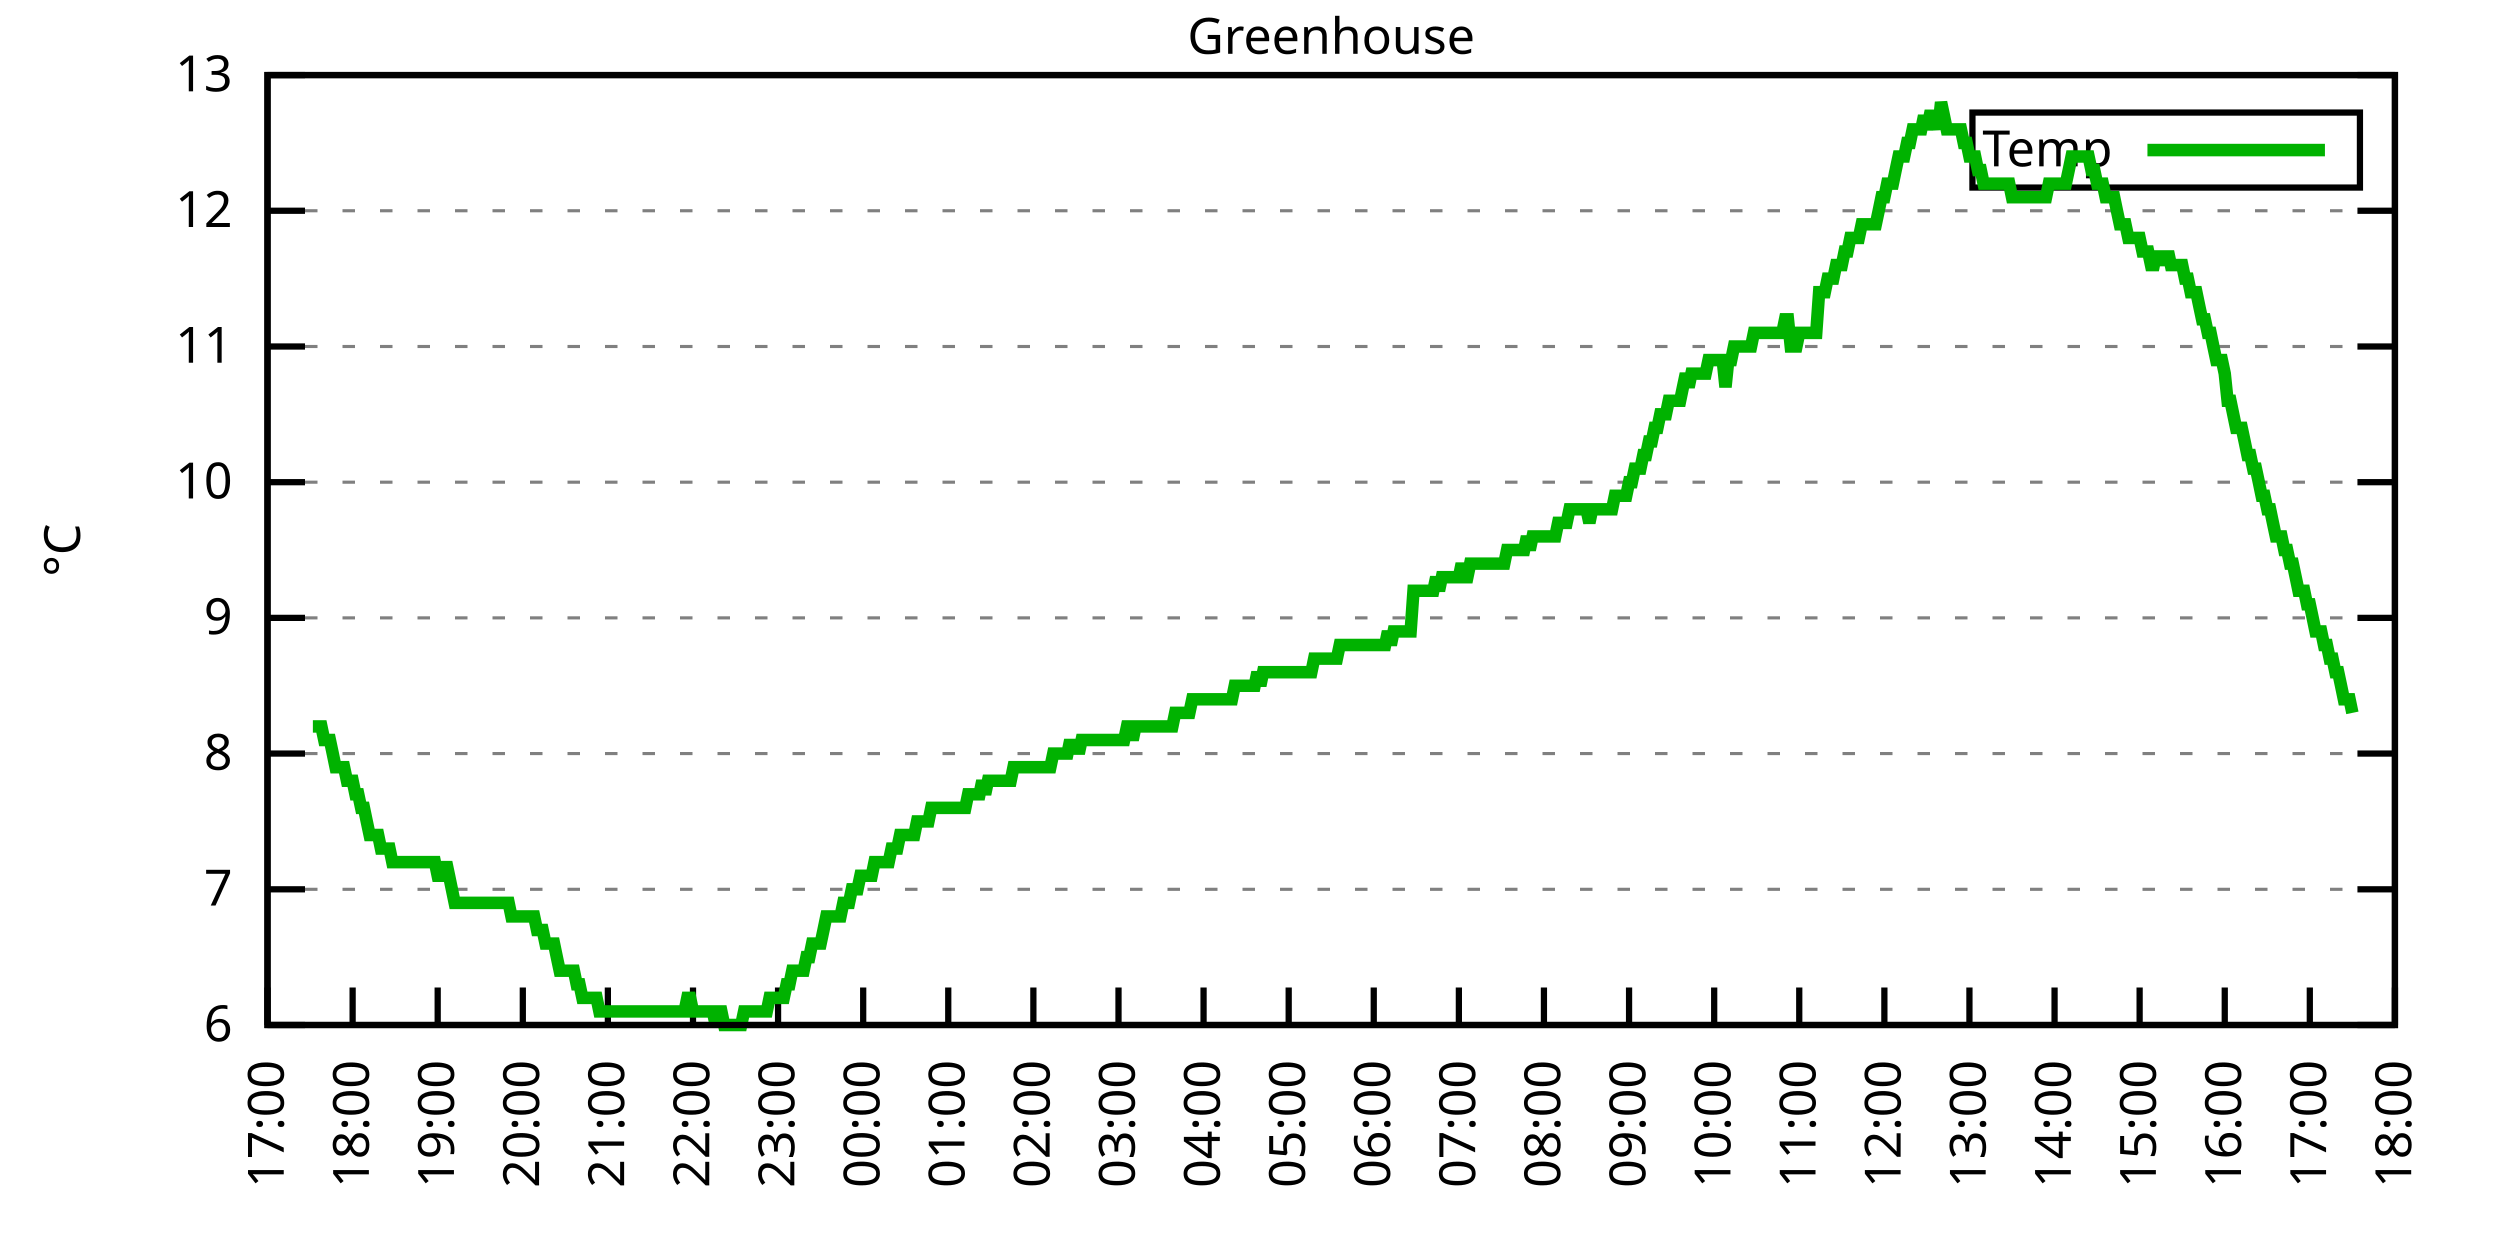
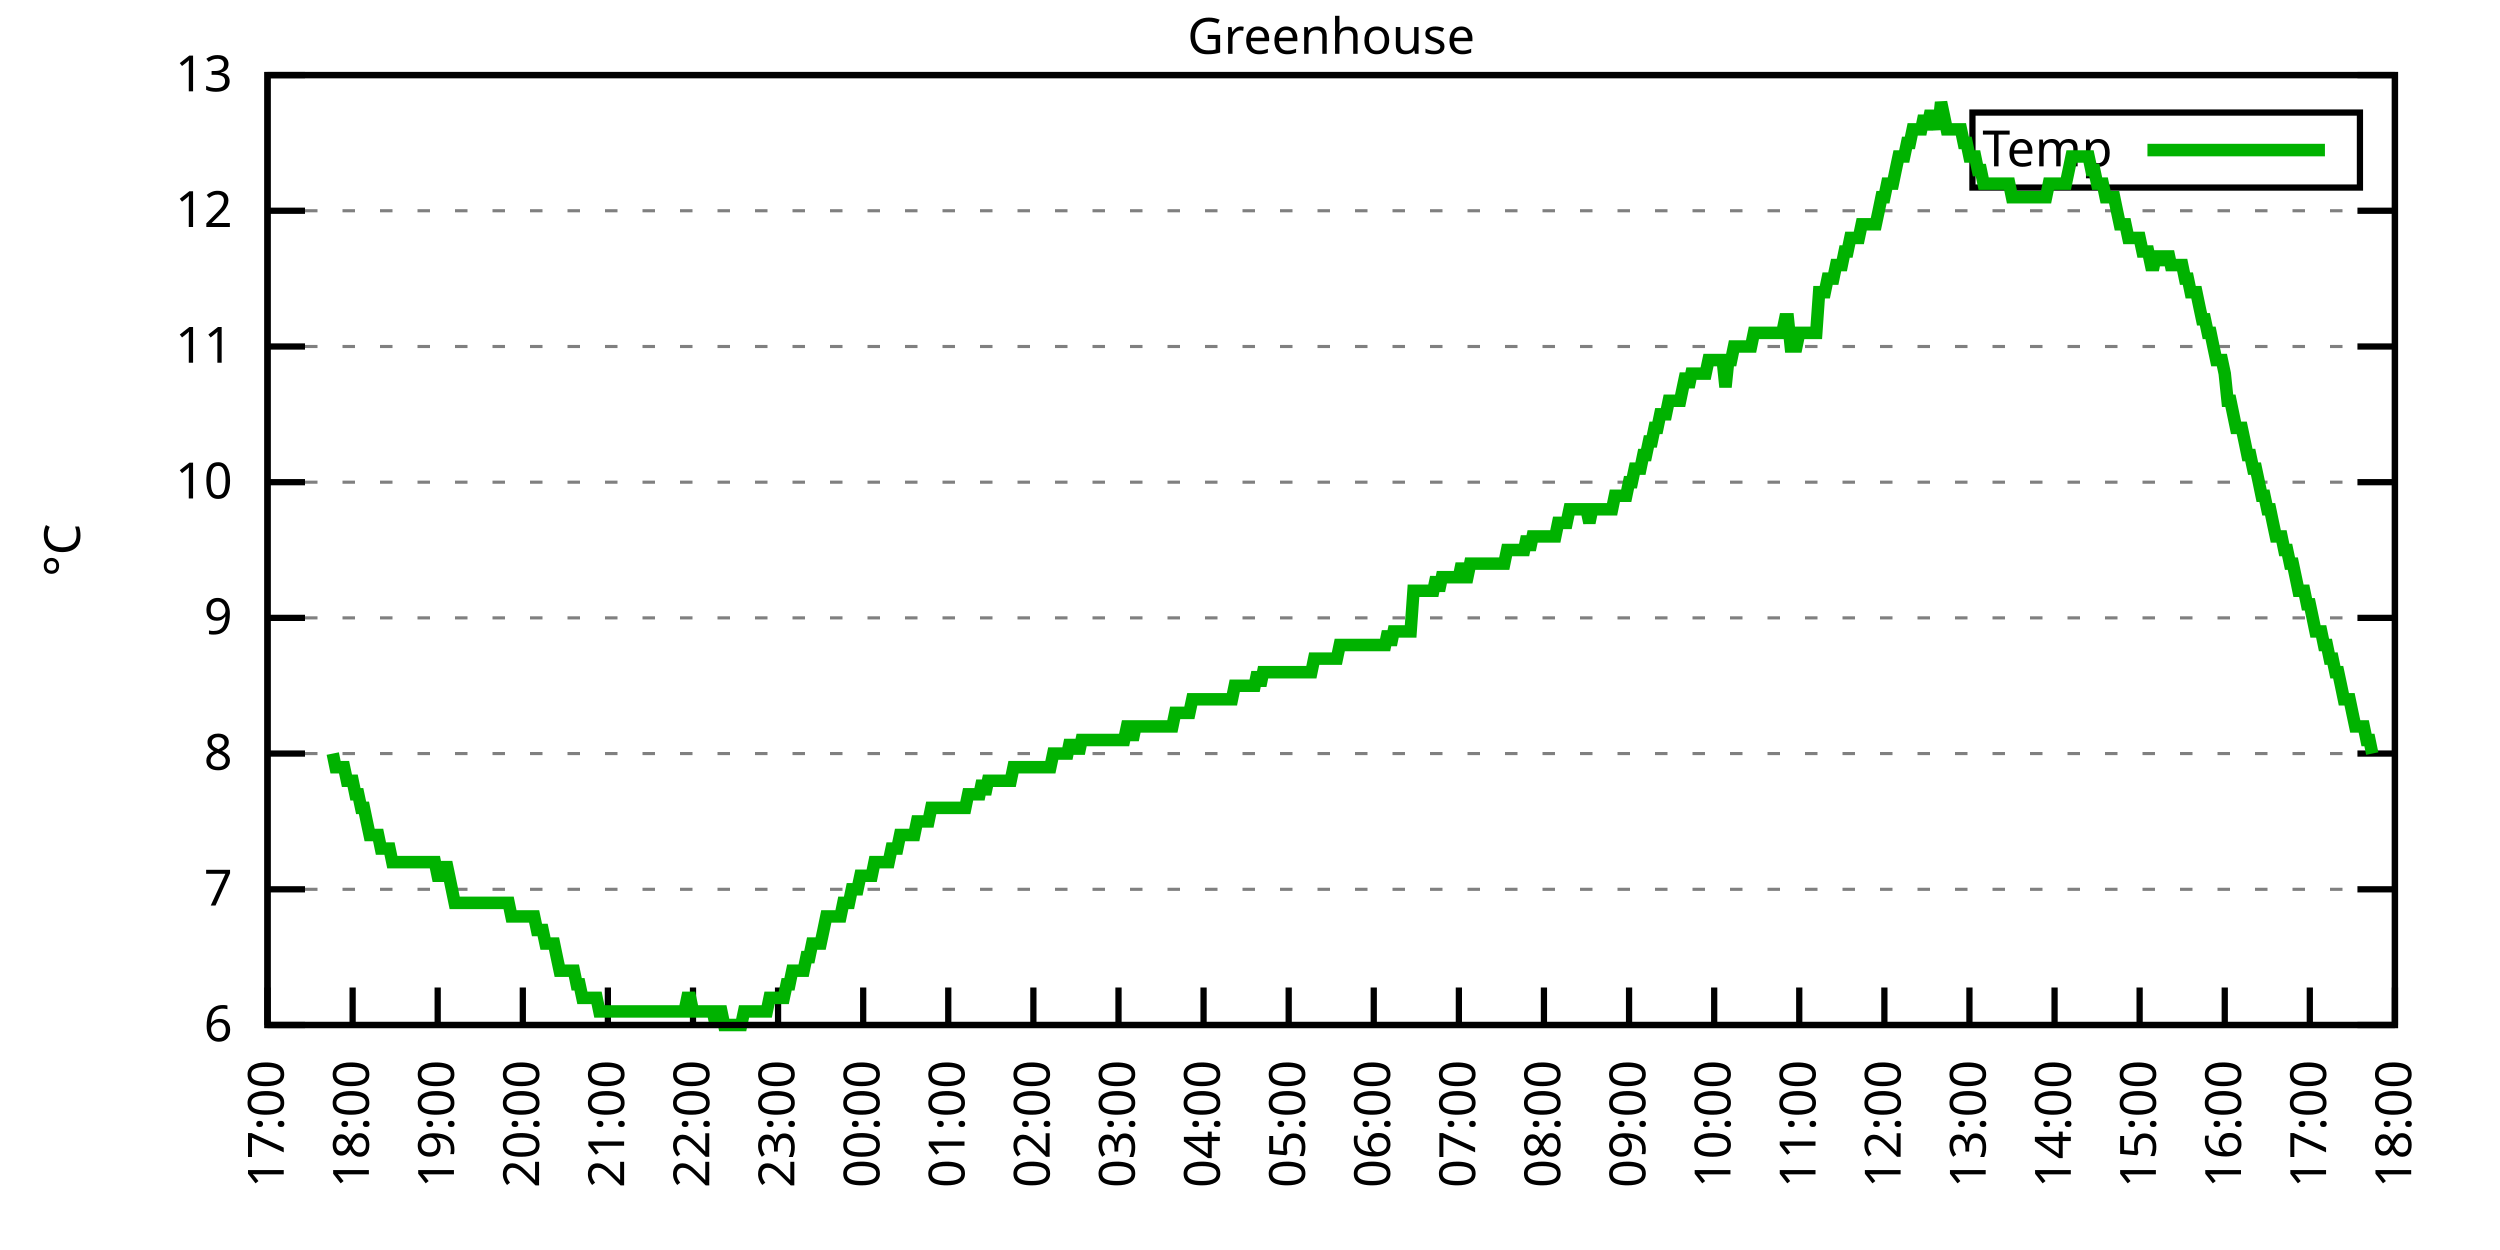
<svg xmlns="http://www.w3.org/2000/svg" xmlns:xlink="http://www.w3.org/1999/xlink" width="400" height="200" viewBox="0 0 400 200">
  <g id="gnuplot_canvas">
    <rect x="0" y="0" width="400" height="200" fill="none" />
    <defs>
      <circle id="gpDot" r="0.5" stroke-width="0.5" stroke="currentColor" />
      <path id="gpPt0" stroke-width="0.333" stroke="currentColor" d="M-1,0 h2 M0,-1 v2" />
      <path id="gpPt1" stroke-width="0.333" stroke="currentColor" d="M-1,-1 L1,1 M1,-1 L-1,1" />
      <path id="gpPt2" stroke-width="0.333" stroke="currentColor" d="M-1,0 L1,0 M0,-1 L0,1 M-1,-1 L1,1 M-1,1 L1,-1" />
      <rect id="gpPt3" stroke-width="0.333" stroke="currentColor" x="-1" y="-1" width="2" height="2" />
      <rect id="gpPt4" stroke-width="0.333" stroke="currentColor" fill="currentColor" x="-1" y="-1" width="2" height="2" />
      <circle id="gpPt5" stroke-width="0.333" stroke="currentColor" cx="0" cy="0" r="1" />
      <use xlink:href="#gpPt5" id="gpPt6" fill="currentColor" stroke="none" />
      <path id="gpPt7" stroke-width="0.333" stroke="currentColor" d="M0,-1.33 L-1.33,0.67 L1.33,0.67 z" />
      <use xlink:href="#gpPt7" id="gpPt8" fill="currentColor" stroke="none" />
      <use xlink:href="#gpPt7" id="gpPt9" stroke="currentColor" transform="rotate(180)" />
      <use xlink:href="#gpPt9" id="gpPt10" fill="currentColor" stroke="none" />
      <use xlink:href="#gpPt3" id="gpPt11" stroke="currentColor" transform="rotate(45)" />
      <use xlink:href="#gpPt11" id="gpPt12" fill="currentColor" stroke="none" />
      <path id="gpPt13" stroke-width="0.333" stroke="currentColor" d="M0,1.330 L1.265,0.411 L0.782,-1.067 L-0.782,-1.076 L-1.265,0.411 z" />
      <use xlink:href="#gpPt13" id="gpPt14" fill="currentColor" stroke="none" />
      <filter id="textbox" filterUnits="objectBoundingBox" x="0" y="0" height="1" width="1">
        <feFlood flood-color="white" flood-opacity="1" result="bgnd" />
        <feComposite in="SourceGraphic" in2="bgnd" operator="atop" />
      </filter>
      <filter id="greybox" filterUnits="objectBoundingBox" x="0" y="0" height="1" width="1">
        <feFlood flood-color="lightgrey" flood-opacity="1" result="grey" />
        <feComposite in="SourceGraphic" in2="grey" operator="atop" />
      </filter>
    </defs>
    <g fill="none" color="white" stroke="currentColor" stroke-width="1.00" stroke-linecap="butt" stroke-linejoin="miter">
</g>
    <g fill="none" color="black" stroke="currentColor" stroke-width="1.00" stroke-linecap="butt" stroke-linejoin="miter">
      <g stroke="none" shape-rendering="crispEdges">
        <polygon fill="rgb(255, 255, 255)" points="42.80,164.00 383.18,164.00 383.18,12.02 42.80,12.02 " />
      </g>
    </g>
    <g fill="none" color="black" stroke="currentColor" stroke-width="1.00" stroke-linecap="butt" stroke-linejoin="miter">
</g>
    <g fill="none" color="black" stroke="black" stroke-width="0.50" stroke-linecap="butt" stroke-linejoin="miter">
</g>
    <g fill="none" color="gray" stroke="currentColor" stroke-width="0.50" stroke-linecap="butt" stroke-linejoin="miter">
      <path stroke="gray" stroke-dasharray="2,4" class="gridline" d="M42.80,164.00 L383.19,164.00  " />
    </g>
    <g fill="none" color="gray" stroke="gray" stroke-width="1.00" stroke-linecap="butt" stroke-linejoin="miter">
</g>
    <g fill="none" color="black" stroke="currentColor" stroke-width="1.00" stroke-linecap="butt" stroke-linejoin="miter">
      <path stroke="black" d="M42.80,164.00 L48.80,164.00 M383.19,164.00 L377.19,164.00  " />
      <g transform="translate(37.20,166.60)" stroke="none" fill="black" font-family="Sans" font-size="8.00" text-anchor="end">
        <text>
          <tspan font-family="Sans"> 6</tspan>
        </text>
      </g>
    </g>
    <g fill="none" color="black" stroke="currentColor" stroke-width="1.00" stroke-linecap="butt" stroke-linejoin="miter">
</g>
    <g fill="none" color="black" stroke="black" stroke-width="0.50" stroke-linecap="butt" stroke-linejoin="miter">
</g>
    <g fill="none" color="gray" stroke="currentColor" stroke-width="0.50" stroke-linecap="butt" stroke-linejoin="miter">
      <path stroke="gray" stroke-dasharray="2,4" class="gridline" d="M42.80,142.29 L383.19,142.29  " />
    </g>
    <g fill="none" color="gray" stroke="gray" stroke-width="1.00" stroke-linecap="butt" stroke-linejoin="miter">
</g>
    <g fill="none" color="black" stroke="currentColor" stroke-width="1.00" stroke-linecap="butt" stroke-linejoin="miter">
      <path stroke="black" d="M42.80,142.29 L48.80,142.29 M383.19,142.29 L377.19,142.29  " />
      <g transform="translate(37.20,144.89)" stroke="none" fill="black" font-family="Sans" font-size="8.00" text-anchor="end">
        <text>
          <tspan font-family="Sans"> 7</tspan>
        </text>
      </g>
    </g>
    <g fill="none" color="black" stroke="currentColor" stroke-width="1.00" stroke-linecap="butt" stroke-linejoin="miter">
</g>
    <g fill="none" color="black" stroke="black" stroke-width="0.50" stroke-linecap="butt" stroke-linejoin="miter">
</g>
    <g fill="none" color="gray" stroke="currentColor" stroke-width="0.50" stroke-linecap="butt" stroke-linejoin="miter">
      <path stroke="gray" stroke-dasharray="2,4" class="gridline" d="M42.80,120.57 L383.19,120.57  " />
    </g>
    <g fill="none" color="gray" stroke="gray" stroke-width="1.00" stroke-linecap="butt" stroke-linejoin="miter">
</g>
    <g fill="none" color="black" stroke="currentColor" stroke-width="1.00" stroke-linecap="butt" stroke-linejoin="miter">
      <path stroke="black" d="M42.80,120.57 L48.80,120.57 M383.19,120.57 L377.19,120.57  " />
      <g transform="translate(37.20,123.17)" stroke="none" fill="black" font-family="Sans" font-size="8.00" text-anchor="end">
        <text>
          <tspan font-family="Sans"> 8</tspan>
        </text>
      </g>
    </g>
    <g fill="none" color="black" stroke="currentColor" stroke-width="1.00" stroke-linecap="butt" stroke-linejoin="miter">
</g>
    <g fill="none" color="black" stroke="black" stroke-width="0.50" stroke-linecap="butt" stroke-linejoin="miter">
</g>
    <g fill="none" color="gray" stroke="currentColor" stroke-width="0.50" stroke-linecap="butt" stroke-linejoin="miter">
      <path stroke="gray" stroke-dasharray="2,4" class="gridline" d="M42.80,98.86 L383.19,98.86  " />
    </g>
    <g fill="none" color="gray" stroke="gray" stroke-width="1.00" stroke-linecap="butt" stroke-linejoin="miter">
</g>
    <g fill="none" color="black" stroke="currentColor" stroke-width="1.00" stroke-linecap="butt" stroke-linejoin="miter">
      <path stroke="black" d="M42.80,98.86 L48.80,98.86 M383.19,98.86 L377.19,98.86  " />
      <g transform="translate(37.20,101.46)" stroke="none" fill="black" font-family="Sans" font-size="8.00" text-anchor="end">
        <text>
          <tspan font-family="Sans"> 9</tspan>
        </text>
      </g>
    </g>
    <g fill="none" color="black" stroke="currentColor" stroke-width="1.00" stroke-linecap="butt" stroke-linejoin="miter">
</g>
    <g fill="none" color="black" stroke="black" stroke-width="0.50" stroke-linecap="butt" stroke-linejoin="miter">
</g>
    <g fill="none" color="gray" stroke="currentColor" stroke-width="0.50" stroke-linecap="butt" stroke-linejoin="miter">
      <path stroke="gray" stroke-dasharray="2,4" class="gridline" d="M42.80,77.15 L383.19,77.15  " />
    </g>
    <g fill="none" color="gray" stroke="gray" stroke-width="1.00" stroke-linecap="butt" stroke-linejoin="miter">
</g>
    <g fill="none" color="black" stroke="currentColor" stroke-width="1.00" stroke-linecap="butt" stroke-linejoin="miter">
      <path stroke="black" d="M42.80,77.15 L48.80,77.15 M383.19,77.15 L377.19,77.15  " />
      <g transform="translate(37.20,79.75)" stroke="none" fill="black" font-family="Sans" font-size="8.00" text-anchor="end">
        <text>
          <tspan font-family="Sans"> 10</tspan>
        </text>
      </g>
    </g>
    <g fill="none" color="black" stroke="currentColor" stroke-width="1.00" stroke-linecap="butt" stroke-linejoin="miter">
</g>
    <g fill="none" color="black" stroke="black" stroke-width="0.50" stroke-linecap="butt" stroke-linejoin="miter">
</g>
    <g fill="none" color="gray" stroke="currentColor" stroke-width="0.50" stroke-linecap="butt" stroke-linejoin="miter">
      <path stroke="gray" stroke-dasharray="2,4" class="gridline" d="M42.80,55.44 L383.19,55.44  " />
    </g>
    <g fill="none" color="gray" stroke="gray" stroke-width="1.00" stroke-linecap="butt" stroke-linejoin="miter">
</g>
    <g fill="none" color="black" stroke="currentColor" stroke-width="1.00" stroke-linecap="butt" stroke-linejoin="miter">
      <path stroke="black" d="M42.80,55.44 L48.80,55.44 M383.19,55.44 L377.19,55.44  " />
      <g transform="translate(37.20,58.04)" stroke="none" fill="black" font-family="Sans" font-size="8.00" text-anchor="end">
        <text>
          <tspan font-family="Sans"> 11</tspan>
        </text>
      </g>
    </g>
    <g fill="none" color="black" stroke="currentColor" stroke-width="1.00" stroke-linecap="butt" stroke-linejoin="miter">
</g>
    <g fill="none" color="black" stroke="black" stroke-width="0.50" stroke-linecap="butt" stroke-linejoin="miter">
</g>
    <g fill="none" color="gray" stroke="currentColor" stroke-width="0.50" stroke-linecap="butt" stroke-linejoin="miter">
      <path stroke="gray" stroke-dasharray="2,4" class="gridline" d="M42.80,33.72 L383.19,33.72  " />
    </g>
    <g fill="none" color="gray" stroke="gray" stroke-width="1.00" stroke-linecap="butt" stroke-linejoin="miter">
</g>
    <g fill="none" color="black" stroke="currentColor" stroke-width="1.00" stroke-linecap="butt" stroke-linejoin="miter">
      <path stroke="black" d="M42.80,33.72 L48.80,33.72 M383.19,33.72 L377.19,33.72  " />
      <g transform="translate(37.20,36.32)" stroke="none" fill="black" font-family="Sans" font-size="8.00" text-anchor="end">
        <text>
          <tspan font-family="Sans"> 12</tspan>
        </text>
      </g>
    </g>
    <g fill="none" color="black" stroke="currentColor" stroke-width="1.00" stroke-linecap="butt" stroke-linejoin="miter">
</g>
    <g fill="none" color="black" stroke="black" stroke-width="0.50" stroke-linecap="butt" stroke-linejoin="miter">
</g>
    <g fill="none" color="gray" stroke="currentColor" stroke-width="0.50" stroke-linecap="butt" stroke-linejoin="miter">
      <path stroke="gray" stroke-dasharray="2,4" class="gridline" d="M42.80,12.01 L383.19,12.01  " />
    </g>
    <g fill="none" color="gray" stroke="gray" stroke-width="1.00" stroke-linecap="butt" stroke-linejoin="miter">
</g>
    <g fill="none" color="black" stroke="currentColor" stroke-width="1.00" stroke-linecap="butt" stroke-linejoin="miter">
      <path stroke="black" d="M42.80,12.01 L48.80,12.01 M383.19,12.01 L377.19,12.01  " />
      <g transform="translate(37.20,14.61)" stroke="none" fill="black" font-family="Sans" font-size="8.00" text-anchor="end">
        <text>
          <tspan font-family="Sans"> 13</tspan>
        </text>
      </g>
    </g>
    <g fill="none" color="black" stroke="currentColor" stroke-width="1.00" stroke-linecap="butt" stroke-linejoin="miter">
      <path stroke="black" d="M42.80,164.00 L42.80,158.00  " />
      <g transform="translate(45.40,169.60) rotate(270.00)" stroke="none" fill="black" font-family="Sans" font-size="8.00" text-anchor="end">
        <text>
          <tspan font-family="Sans">17:00</tspan>
        </text>
      </g>
    </g>
    <g fill="none" color="black" stroke="currentColor" stroke-width="1.00" stroke-linecap="butt" stroke-linejoin="miter">
      <path stroke="black" d="M56.42,164.00 L56.42,158.00  " />
      <g transform="translate(59.02,169.60) rotate(270.00)" stroke="none" fill="black" font-family="Sans" font-size="8.00" text-anchor="end">
        <text>
          <tspan font-family="Sans">18:00</tspan>
        </text>
      </g>
    </g>
    <g fill="none" color="black" stroke="currentColor" stroke-width="1.00" stroke-linecap="butt" stroke-linejoin="miter">
      <path stroke="black" d="M70.03,164.00 L70.03,158.00  " />
      <g transform="translate(72.63,169.60) rotate(270.00)" stroke="none" fill="black" font-family="Sans" font-size="8.00" text-anchor="end">
        <text>
          <tspan font-family="Sans">19:00</tspan>
        </text>
      </g>
    </g>
    <g fill="none" color="black" stroke="currentColor" stroke-width="1.00" stroke-linecap="butt" stroke-linejoin="miter">
      <path stroke="black" d="M83.65,164.00 L83.65,158.00  " />
      <g transform="translate(86.25,169.60) rotate(270.00)" stroke="none" fill="black" font-family="Sans" font-size="8.00" text-anchor="end">
        <text>
          <tspan font-family="Sans">20:00</tspan>
        </text>
      </g>
    </g>
    <g fill="none" color="black" stroke="currentColor" stroke-width="1.00" stroke-linecap="butt" stroke-linejoin="miter">
      <path stroke="black" d="M97.26,164.00 L97.26,158.00  " />
      <g transform="translate(99.86,169.60) rotate(270.00)" stroke="none" fill="black" font-family="Sans" font-size="8.00" text-anchor="end">
        <text>
          <tspan font-family="Sans">21:00</tspan>
        </text>
      </g>
    </g>
    <g fill="none" color="black" stroke="currentColor" stroke-width="1.00" stroke-linecap="butt" stroke-linejoin="miter">
      <path stroke="black" d="M110.88,164.00 L110.88,158.00  " />
      <g transform="translate(113.48,169.60) rotate(270.00)" stroke="none" fill="black" font-family="Sans" font-size="8.00" text-anchor="end">
        <text>
          <tspan font-family="Sans">22:00</tspan>
        </text>
      </g>
    </g>
    <g fill="none" color="black" stroke="currentColor" stroke-width="1.00" stroke-linecap="butt" stroke-linejoin="miter">
      <path stroke="black" d="M124.49,164.00 L124.49,158.00  " />
      <g transform="translate(127.09,169.60) rotate(270.00)" stroke="none" fill="black" font-family="Sans" font-size="8.00" text-anchor="end">
        <text>
          <tspan font-family="Sans">23:00</tspan>
        </text>
      </g>
    </g>
    <g fill="none" color="black" stroke="currentColor" stroke-width="1.00" stroke-linecap="butt" stroke-linejoin="miter">
      <path stroke="black" d="M138.11,164.00 L138.11,158.00  " />
      <g transform="translate(140.71,169.60) rotate(270.00)" stroke="none" fill="black" font-family="Sans" font-size="8.00" text-anchor="end">
        <text>
          <tspan font-family="Sans">00:00</tspan>
        </text>
      </g>
    </g>
    <g fill="none" color="black" stroke="currentColor" stroke-width="1.00" stroke-linecap="butt" stroke-linejoin="miter">
      <path stroke="black" d="M151.72,164.00 L151.72,158.00  " />
      <g transform="translate(154.32,169.60) rotate(270.00)" stroke="none" fill="black" font-family="Sans" font-size="8.00" text-anchor="end">
        <text>
          <tspan font-family="Sans">01:00</tspan>
        </text>
      </g>
    </g>
    <g fill="none" color="black" stroke="currentColor" stroke-width="1.00" stroke-linecap="butt" stroke-linejoin="miter">
      <path stroke="black" d="M165.34,164.00 L165.34,158.00  " />
      <g transform="translate(167.94,169.60) rotate(270.00)" stroke="none" fill="black" font-family="Sans" font-size="8.00" text-anchor="end">
        <text>
          <tspan font-family="Sans">02:00</tspan>
        </text>
      </g>
    </g>
    <g fill="none" color="black" stroke="currentColor" stroke-width="1.00" stroke-linecap="butt" stroke-linejoin="miter">
      <path stroke="black" d="M178.96,164.00 L178.96,158.00  " />
      <g transform="translate(181.56,169.60) rotate(270.00)" stroke="none" fill="black" font-family="Sans" font-size="8.00" text-anchor="end">
        <text>
          <tspan font-family="Sans">03:00</tspan>
        </text>
      </g>
    </g>
    <g fill="none" color="black" stroke="currentColor" stroke-width="1.00" stroke-linecap="butt" stroke-linejoin="miter">
      <path stroke="black" d="M192.57,164.00 L192.57,158.00  " />
      <g transform="translate(195.17,169.60) rotate(270.00)" stroke="none" fill="black" font-family="Sans" font-size="8.00" text-anchor="end">
        <text>
          <tspan font-family="Sans">04:00</tspan>
        </text>
      </g>
    </g>
    <g fill="none" color="black" stroke="currentColor" stroke-width="1.00" stroke-linecap="butt" stroke-linejoin="miter">
      <path stroke="black" d="M206.19,164.00 L206.19,158.00  " />
      <g transform="translate(208.79,169.60) rotate(270.00)" stroke="none" fill="black" font-family="Sans" font-size="8.00" text-anchor="end">
        <text>
          <tspan font-family="Sans">05:00</tspan>
        </text>
      </g>
    </g>
    <g fill="none" color="black" stroke="currentColor" stroke-width="1.00" stroke-linecap="butt" stroke-linejoin="miter">
      <path stroke="black" d="M219.80,164.00 L219.80,158.00  " />
      <g transform="translate(222.40,169.60) rotate(270.00)" stroke="none" fill="black" font-family="Sans" font-size="8.00" text-anchor="end">
        <text>
          <tspan font-family="Sans">06:00</tspan>
        </text>
      </g>
    </g>
    <g fill="none" color="black" stroke="currentColor" stroke-width="1.00" stroke-linecap="butt" stroke-linejoin="miter">
      <path stroke="black" d="M233.42,164.00 L233.42,158.00  " />
      <g transform="translate(236.02,169.60) rotate(270.00)" stroke="none" fill="black" font-family="Sans" font-size="8.00" text-anchor="end">
        <text>
          <tspan font-family="Sans">07:00</tspan>
        </text>
      </g>
    </g>
    <g fill="none" color="black" stroke="currentColor" stroke-width="1.00" stroke-linecap="butt" stroke-linejoin="miter">
      <path stroke="black" d="M247.03,164.00 L247.03,158.00  " />
      <g transform="translate(249.63,169.60) rotate(270.00)" stroke="none" fill="black" font-family="Sans" font-size="8.00" text-anchor="end">
        <text>
          <tspan font-family="Sans">08:00</tspan>
        </text>
      </g>
    </g>
    <g fill="none" color="black" stroke="currentColor" stroke-width="1.00" stroke-linecap="butt" stroke-linejoin="miter">
      <path stroke="black" d="M260.65,164.00 L260.65,158.00  " />
      <g transform="translate(263.25,169.60) rotate(270.00)" stroke="none" fill="black" font-family="Sans" font-size="8.00" text-anchor="end">
        <text>
          <tspan font-family="Sans">09:00</tspan>
        </text>
      </g>
    </g>
    <g fill="none" color="black" stroke="currentColor" stroke-width="1.00" stroke-linecap="butt" stroke-linejoin="miter">
      <path stroke="black" d="M274.27,164.00 L274.27,158.00  " />
      <g transform="translate(276.87,169.60) rotate(270.00)" stroke="none" fill="black" font-family="Sans" font-size="8.00" text-anchor="end">
        <text>
          <tspan font-family="Sans">10:00</tspan>
        </text>
      </g>
    </g>
    <g fill="none" color="black" stroke="currentColor" stroke-width="1.00" stroke-linecap="butt" stroke-linejoin="miter">
      <path stroke="black" d="M287.88,164.00 L287.88,158.00  " />
      <g transform="translate(290.48,169.60) rotate(270.00)" stroke="none" fill="black" font-family="Sans" font-size="8.00" text-anchor="end">
        <text>
          <tspan font-family="Sans">11:00</tspan>
        </text>
      </g>
    </g>
    <g fill="none" color="black" stroke="currentColor" stroke-width="1.00" stroke-linecap="butt" stroke-linejoin="miter">
      <path stroke="black" d="M301.50,164.00 L301.50,158.00  " />
      <g transform="translate(304.10,169.60) rotate(270.00)" stroke="none" fill="black" font-family="Sans" font-size="8.00" text-anchor="end">
        <text>
          <tspan font-family="Sans">12:00</tspan>
        </text>
      </g>
    </g>
    <g fill="none" color="black" stroke="currentColor" stroke-width="1.00" stroke-linecap="butt" stroke-linejoin="miter">
      <path stroke="black" d="M315.11,164.00 L315.11,158.00  " />
      <g transform="translate(317.71,169.60) rotate(270.00)" stroke="none" fill="black" font-family="Sans" font-size="8.00" text-anchor="end">
        <text>
          <tspan font-family="Sans">13:00</tspan>
        </text>
      </g>
    </g>
    <g fill="none" color="black" stroke="currentColor" stroke-width="1.00" stroke-linecap="butt" stroke-linejoin="miter">
      <path stroke="black" d="M328.73,164.00 L328.73,158.00  " />
      <g transform="translate(331.33,169.60) rotate(270.00)" stroke="none" fill="black" font-family="Sans" font-size="8.00" text-anchor="end">
        <text>
          <tspan font-family="Sans">14:00</tspan>
        </text>
      </g>
    </g>
    <g fill="none" color="black" stroke="currentColor" stroke-width="1.00" stroke-linecap="butt" stroke-linejoin="miter">
      <path stroke="black" d="M342.34,164.00 L342.34,158.00  " />
      <g transform="translate(344.94,169.60) rotate(270.00)" stroke="none" fill="black" font-family="Sans" font-size="8.00" text-anchor="end">
        <text>
          <tspan font-family="Sans">15:00</tspan>
        </text>
      </g>
    </g>
    <g fill="none" color="black" stroke="currentColor" stroke-width="1.00" stroke-linecap="butt" stroke-linejoin="miter">
      <path stroke="black" d="M355.96,164.00 L355.96,158.00  " />
      <g transform="translate(358.56,169.60) rotate(270.00)" stroke="none" fill="black" font-family="Sans" font-size="8.00" text-anchor="end">
        <text>
          <tspan font-family="Sans">16:00</tspan>
        </text>
      </g>
    </g>
    <g fill="none" color="black" stroke="currentColor" stroke-width="1.00" stroke-linecap="butt" stroke-linejoin="miter">
      <path stroke="black" d="M369.57,164.00 L369.57,158.00  " />
      <g transform="translate(372.17,169.60) rotate(270.00)" stroke="none" fill="black" font-family="Sans" font-size="8.00" text-anchor="end">
        <text>
          <tspan font-family="Sans">17:00</tspan>
        </text>
      </g>
    </g>
    <g fill="none" color="black" stroke="currentColor" stroke-width="1.00" stroke-linecap="butt" stroke-linejoin="miter">
      <path stroke="black" d="M383.19,164.00 L383.19,158.00  " />
      <g transform="translate(385.79,169.60) rotate(270.00)" stroke="none" fill="black" font-family="Sans" font-size="8.00" text-anchor="end">
        <text>
          <tspan font-family="Sans">18:00</tspan>
        </text>
      </g>
    </g>
    <g fill="none" color="black" stroke="currentColor" stroke-width="1.00" stroke-linecap="butt" stroke-linejoin="miter">
</g>
    <g fill="none" color="black" stroke="currentColor" stroke-width="1.00" stroke-linecap="butt" stroke-linejoin="miter">
      <path stroke="black" d="M42.80,12.01 L42.80,164.00 L383.19,164.00 L383.19,12.01 L42.80,12.01 Z  " />
    </g>
    <g fill="none" color="black" stroke="currentColor" stroke-width="1.00" stroke-linecap="butt" stroke-linejoin="miter">
</g>
    <g fill="none" color="black" stroke="currentColor" stroke-width="1.00" stroke-linecap="butt" stroke-linejoin="miter">
      <path stroke="black" d="M315.59,30.01 L315.59,18.01 L377.59,18.01 L377.59,30.01 L315.59,30.01 Z  " />
    </g>
    <g id="Greenhouse_plot_1">
      <g fill="none" color="white" stroke="black" stroke-width="2.00" stroke-linecap="butt" stroke-linejoin="miter">
</g>
      <g fill="none" color="black" stroke="currentColor" stroke-width="2.00" stroke-linecap="butt" stroke-linejoin="miter">
        <g transform="translate(337.99,26.61)" stroke="none" fill="black" font-family="Sans" font-size="8.00" text-anchor="end">
          <text>
            <tspan font-family="Sans">Temp</tspan>
          </text>
        </g>
      </g>
      <g fill="none" color="black" stroke="currentColor" stroke-width="2.00" stroke-linecap="butt" stroke-linejoin="miter">
-         <path stroke="rgb(  0, 178,   0)" d="M343.59,24.01 L371.99,24.01 M50.06,116.23 L50.52,116.23 L50.97,116.23 L51.42,116.23 L51.88,118.40 L52.33,118.40   L52.78,118.40 L53.24,120.57 L53.69,122.75 L54.15,122.75 L54.60,122.75 L55.05,122.75 L55.51,124.92 L55.96,124.92   L56.42,124.92 L56.87,127.09 L57.32,127.09 L57.78,129.26 L58.23,129.26 L58.68,131.43 L59.14,133.60 L59.59,133.60   L60.05,133.60 L60.50,133.60 L60.95,135.77 L61.41,135.77 L61.86,135.77 L62.32,135.77 L62.77,137.94 L63.22,137.94   L63.68,137.94 L64.13,137.94 L64.58,137.94 L65.04,137.94 L65.49,137.94 L65.95,137.94 L66.40,137.94 L66.85,137.94   L67.31,137.94 L67.76,137.94 L68.22,137.94 L68.67,137.94 L69.12,137.94 L69.58,137.94 L70.03,140.12 L70.49,140.12   L70.94,140.12 L71.39,137.94 L71.85,140.12 L72.30,142.29 L72.75,144.46 L73.21,144.46 L73.66,144.46 L74.12,144.46   L74.57,144.46 L75.02,144.46 L75.48,144.46 L75.93,144.46 L76.39,144.46 L76.84,144.46 L77.29,144.46 L77.75,144.46   L78.20,144.46 L78.65,144.46 L79.11,144.46 L79.56,144.46 L80.02,144.46 L80.47,144.46 L80.92,144.46 L81.38,144.46   L81.83,146.63 L82.29,146.63 L82.74,146.63 L83.19,146.63 L83.65,146.63 L84.10,146.63 L84.55,146.63 L85.01,146.63   L85.46,146.63 L85.92,148.80 L86.37,148.80 L86.82,148.80 L87.28,150.97 L87.73,150.97 L88.19,150.97 L88.64,150.97   L89.09,153.14 L89.55,155.31 L90.00,155.31 L90.45,155.31 L90.91,155.31 L91.36,155.31 L91.82,155.31 L92.27,157.49   L92.72,157.49 L93.18,159.66 L93.63,159.66 L94.09,159.66 L94.54,159.66 L94.99,159.66 L95.45,159.66 L95.90,161.83   L96.35,161.83 L96.81,161.83 L97.26,161.83 L97.72,161.83 L98.17,161.83 L98.62,161.83 L99.08,161.83 L99.53,161.83   L99.99,161.83 L100.44,161.83 L100.89,161.83 L101.35,161.83 L101.80,161.83 L102.25,161.83 L102.71,161.83 L103.16,161.83   L103.62,161.83 L104.07,161.83 L104.52,161.83 L104.98,161.83 L105.43,161.83 L105.89,161.83 L106.34,161.83 L106.79,161.83   L107.25,161.83 L107.70,161.83 L108.15,161.83 L108.61,161.83 L109.06,161.83 L109.52,161.83 L109.97,159.66 L110.42,159.66   L110.88,161.83 L111.33,161.83 L111.79,161.83 L112.24,161.83 L112.69,161.83 L113.15,161.83 L113.60,161.83 L114.05,161.83   L114.51,164.00 L114.96,161.83 L115.42,161.83 L115.87,164.00 L116.32,164.00 L116.78,164.00 L117.23,164.00 L117.69,164.00   L118.14,164.00 L118.59,164.00 L119.05,161.83 L119.50,161.83 L119.96,161.83 L120.41,161.83 L120.86,161.83 L121.32,161.83   L121.77,161.83 L122.22,161.83 L122.68,161.83 L123.13,159.66 L123.59,159.66 L124.04,159.66 L124.49,159.66 L124.95,159.66   L125.40,159.66 L125.86,157.49 L126.31,157.49 L126.76,155.31 L127.22,155.31 L127.67,155.31 L128.12,155.31 L128.58,155.31   L129.03,153.14 L129.49,153.14 L129.94,150.97 L130.39,150.97 L130.85,150.97 L131.30,150.97 L131.76,148.80 L132.21,146.63   L132.66,146.63 L133.12,146.63 L133.57,146.63 L134.02,146.63 L134.48,146.63 L134.93,144.46 L135.39,144.46 L135.84,144.46   L136.29,142.29 L136.75,142.29 L137.20,142.29 L137.66,140.12 L138.11,140.12 L138.56,140.12 L139.02,140.12 L139.47,140.12   L139.92,137.94 L140.38,137.94 L140.83,137.94 L141.29,137.94 L141.74,137.94 L142.19,137.94 L142.65,135.77 L143.10,135.77   L143.56,135.77 L144.01,133.60 L144.46,133.60 L144.92,133.60 L145.37,133.60 L145.82,133.60 L146.28,133.60 L146.73,131.43   L147.19,131.43 L147.64,131.43 L148.09,131.43 L148.55,131.43 L149.00,129.26 L149.46,129.26 L149.91,129.26 L150.36,129.26   L150.82,129.26 L151.27,129.26 L151.72,129.26 L152.18,129.26 L152.63,129.26 L153.09,129.26 L153.54,129.26 L153.99,129.26   L154.45,129.26 L154.90,127.09 L155.36,127.09 L155.81,127.09 L156.26,127.09 L156.72,127.09 L157.17,124.92 L157.62,127.09   L158.08,124.92 L158.53,124.92 L158.99,124.92 L159.44,124.92 L159.89,124.92 L160.35,124.92 L160.80,124.92 L161.26,124.92   L161.71,124.92 L162.16,122.75 L162.62,122.75 L163.07,122.75 L163.52,122.75 L163.98,122.75 L164.43,122.75 L164.89,122.75   L165.34,122.75 L165.79,122.75 L166.25,122.75 L166.70,122.75 L167.16,122.75 L167.61,122.75 L168.06,122.75 L168.52,120.57   L168.97,120.57 L169.43,120.57 L169.88,120.57 L170.33,120.57 L170.79,120.57 L171.24,118.40 L171.69,120.57 L172.15,118.40   L172.60,120.57 L173.06,118.40 L173.51,118.40 L173.96,118.40 L174.42,118.40 L174.87,118.40 L175.33,118.40 L175.78,118.40   L176.23,118.40 L176.69,118.40 L177.14,118.40 L177.59,118.40 L178.05,118.40 L178.50,118.40 L178.96,118.40 L179.41,118.40   L179.86,118.40 L180.32,116.23 L180.77,116.23 L181.23,118.40 L181.68,116.23 L182.13,116.23 L182.59,116.23 L183.04,116.23   L183.49,116.23 L183.95,116.23 L184.40,116.23 L184.86,116.23 L185.31,116.23 L185.76,116.23 L186.22,116.23 L186.67,116.23   L187.13,116.23 L187.58,116.23 L188.03,114.06 L188.49,114.06 L188.94,114.06 L189.39,114.06 L189.85,114.06 L190.30,114.06   L190.76,111.89 L191.21,111.89 L191.66,111.89 L192.12,111.89 L192.57,111.89 L193.03,111.89 L193.48,111.89 L193.93,111.89   L194.39,111.89 L194.84,111.89 L195.29,111.89 L195.75,111.89 L196.20,111.89 L196.66,111.89 L197.11,111.89 L197.56,109.72   L198.02,109.72 L198.47,109.72 L198.93,109.72 L199.38,109.72 L199.83,109.72 L200.29,109.72 L200.74,109.72 L201.19,107.55   L201.65,109.72 L202.10,107.55 L202.56,107.55 L203.01,107.55 L203.46,107.55 L203.92,107.55 L204.37,107.55 L204.83,107.55   L205.28,107.55 L205.73,107.55 L206.19,107.55 L206.64,107.55 L207.09,107.55 L207.55,107.55 L208.00,107.55 L208.46,107.55   L208.91,107.55 L209.36,107.55 L209.82,107.55 L210.27,105.38 L210.73,105.38 L211.18,105.38 L211.63,105.38 L212.09,105.38   L212.54,105.38 L213.00,105.38 L213.45,105.38 L213.90,105.38 L214.36,103.20 L214.81,103.20 L215.26,103.20 L215.72,103.20   L216.17,103.20 L216.63,103.20 L217.08,103.20 L217.53,103.20 L217.99,103.20 L218.44,103.20 L218.90,103.20 L219.35,103.20   L219.80,103.20 L220.26,103.20 L220.71,103.20 L221.16,103.20 L221.62,103.20 L222.07,101.03 L222.53,103.20 L222.98,101.03   L223.43,101.03 L223.89,101.03 L224.34,101.03 L224.80,101.03 L225.25,101.03 L225.70,101.03 L226.16,94.52 L226.61,94.52   L227.06,94.52 L227.52,94.52 L227.97,94.52 L228.43,94.52 L228.88,94.52 L229.33,94.52 L229.79,92.35 L230.24,94.52   L230.70,92.35 L231.15,92.35 L231.60,92.35 L232.06,92.35 L232.51,92.35 L232.96,92.35 L233.42,92.35 L233.87,90.18   L234.33,92.35 L234.78,92.35 L235.23,90.18 L235.69,90.18 L236.14,90.18 L236.60,90.18 L237.05,90.18 L237.50,90.18   L237.96,90.18 L238.41,90.18 L238.86,90.18 L239.32,90.18 L239.77,90.18 L240.23,90.18 L240.68,90.18 L241.13,88.00   L241.59,88.00 L242.04,88.00 L242.50,88.00 L242.95,88.00 L243.40,88.00 L243.86,88.00 L244.31,85.83 L244.76,88.00   L245.22,85.83 L245.67,85.83 L246.13,85.83 L246.58,85.83 L247.03,85.83 L247.49,85.83 L247.94,85.83 L248.40,85.83   L248.85,85.83 L249.30,83.66 L249.76,83.66 L250.21,83.66 L250.66,83.66 L251.12,81.49 L251.57,81.49 L252.03,81.49   L252.48,81.49 L252.93,81.49 L253.39,81.49 L253.84,81.49 L254.30,83.66 L254.75,81.49 L255.20,81.49 L255.66,81.49   L256.11,81.49 L256.56,81.49 L257.02,81.49 L257.47,81.49 L257.93,81.49 L258.38,79.32 L258.83,79.32 L259.29,79.32   L259.74,79.32 L260.20,79.32 L260.65,77.15 L261.10,77.15 L261.56,74.98 L262.01,74.98 L262.47,74.98 L262.92,72.81   L263.37,72.81 L263.83,70.63 L264.28,70.63 L264.73,68.46 L265.19,68.46 L265.64,66.29 L266.10,66.29 L266.55,66.29   L267.00,64.12 L267.46,64.12 L267.91,64.12 L268.37,64.12 L268.82,64.12 L269.27,61.95 L269.73,59.78 L270.18,61.95   L270.63,59.78 L271.09,59.78 L271.54,59.78 L272.00,59.78 L272.45,59.78 L272.90,59.78 L273.36,57.61 L273.81,57.61   L274.27,57.61 L274.72,57.61 L275.17,57.61 L275.63,57.61 L276.08,61.95 L276.53,57.61 L276.99,57.61 L277.44,55.44   L277.90,55.44 L278.35,55.44 L278.80,55.44 L279.26,55.44 L279.71,55.44 L280.17,55.44 L280.62,53.26 L281.07,53.26   L281.53,53.26 L281.98,53.26 L282.43,53.26 L282.89,53.26 L283.34,53.26 L283.80,53.26 L284.25,53.26 L284.70,53.26   L285.16,53.26 L285.61,51.09 L286.07,51.09 L286.52,55.44 L286.97,55.44 L287.43,55.44 L287.88,53.26 L288.33,53.26   L288.79,53.26 L289.24,53.26 L289.70,53.26 L290.15,53.26 L290.60,53.26 L291.06,46.75 L291.51,46.75 L291.97,46.75   L292.42,44.58 L292.87,44.58 L293.33,44.58 L293.78,42.41 L294.23,42.41 L294.69,42.41 L295.14,40.24 L295.60,40.24   L296.05,38.07 L296.50,38.07 L296.96,38.07 L297.41,38.07 L297.87,35.89 L298.32,35.89 L298.77,35.89 L299.23,35.89   L299.68,35.89 L300.13,35.89 L300.59,33.72 L301.04,31.55 L301.50,31.55 L301.95,29.38 L302.40,29.38 L302.86,29.38   L303.31,27.21 L303.77,25.04 L304.22,25.04 L304.67,25.04 L305.13,22.87 L305.58,22.87 L306.03,20.70 L306.49,20.70   L306.94,20.70 L307.40,20.70 L307.85,18.52 L308.30,20.70 L308.76,18.52 L309.21,18.52 L309.67,18.52 L310.12,20.70   L310.57,16.35 L311.03,18.52 L311.48,20.70 L311.94,20.70 L312.39,20.70 L312.84,20.70 L313.30,20.70 L313.75,20.70   L314.20,22.87 L314.66,22.87 L315.11,25.04 L315.57,25.04 L316.02,25.04 L316.47,27.21 L316.93,27.21 L317.38,29.38   L317.84,29.38 L318.29,29.38 L318.74,29.38 L319.20,29.38 L319.65,29.38 L320.10,29.38 L320.56,29.38 L321.01,29.38   L321.47,29.38 L321.92,31.55 L322.37,31.55 L322.83,31.55 L323.28,31.55 L323.74,31.55 L324.19,31.55 L324.64,31.55   L325.10,31.55 L325.55,31.55 L326.00,31.55 L326.46,31.55 L326.91,31.55 L327.37,31.55 L327.82,29.38 L328.27,29.38   L328.73,29.38 L329.18,29.38 L329.64,29.38 L330.09,29.38 L330.54,29.38 L331.00,27.21 L331.45,25.04 L331.90,25.04   L332.36,25.04 L332.81,25.04 L333.27,25.04 L333.72,25.04 L334.17,25.04 L334.63,27.21 L335.08,27.21 L335.54,29.38   L335.99,29.38 L336.44,29.38 L336.90,31.55 L337.35,31.55 L337.80,31.55 L338.26,31.55 L338.71,33.72 L339.17,35.89   L339.62,35.89 L340.07,35.89 L340.53,38.07 L340.98,38.07 L341.44,38.07 L341.89,38.07 L342.34,38.07 L342.80,40.24   L343.25,40.24 L343.70,40.24 L344.16,42.41 L344.61,42.41 L345.07,40.24 L345.52,42.41 L345.97,40.24 L346.43,42.41   L346.88,40.24 L347.34,42.41 L347.79,42.41 L348.24,42.41 L348.70,42.41 L349.15,42.41 L349.60,44.58 L350.06,44.58   L350.51,46.75 L350.97,46.75 L351.42,46.75 L351.87,48.92 L352.33,51.09 L352.78,51.09 L353.24,53.26 L353.69,53.26   L354.14,55.44 L354.60,57.61 L355.05,57.61 L355.50,57.61 L355.96,59.78 L356.41,64.12 L356.87,64.12 L357.32,66.29   L357.77,68.46 L358.23,68.46 L358.68,68.46 L359.14,70.63 L359.59,72.81 L360.04,72.81 L360.50,74.98 L360.95,74.98   L361.41,77.15 L361.86,79.32 L362.31,79.32 L362.77,81.49 L363.22,81.49 L363.67,83.66 L364.13,85.83 L364.58,85.83   L365.04,85.83 L365.49,88.00 L365.94,88.00 L366.40,90.18 L366.85,90.18 L367.31,92.35 L367.76,94.52 L368.21,94.52   L368.67,94.52 L369.12,96.69 L369.57,96.69 L370.03,98.86 L370.48,101.03 L370.94,101.03 L371.39,101.03 L371.84,103.20   L372.30,103.20 L372.75,105.38 L373.21,105.38 L373.66,107.55 L374.11,107.55 L374.57,109.72 L375.02,111.89 L375.47,111.89   L375.93,111.89 L376.38,114.06  " />
+         <path stroke="rgb(  0, 178,   0)" d="M343.59,24.01 L371.99,24.01 M53.24,120.57 L53.69,122.75 L54.15,122.75 L54.60,122.75 L55.05,122.75 L55.51,124.92   L55.96,124.92 L56.42,124.92 L56.87,127.09 L57.32,127.09 L57.78,129.26 L58.23,129.26 L58.68,131.43 L59.14,133.60   L59.59,133.60 L60.05,133.60 L60.50,133.60 L60.95,135.77 L61.41,135.77 L61.86,135.77 L62.32,135.77 L62.77,137.94   L63.22,137.94 L63.68,137.94 L64.13,137.94 L64.58,137.94 L65.04,137.94 L65.49,137.94 L65.95,137.94 L66.40,137.94   L66.85,137.94 L67.31,137.94 L67.76,137.94 L68.22,137.94 L68.67,137.94 L69.12,137.94 L69.58,137.94 L70.03,140.12   L70.49,140.12 L70.94,140.12 L71.39,137.94 L71.85,140.12 L72.30,142.29 L72.75,144.46 L73.21,144.46 L73.66,144.46   L74.12,144.46 L74.57,144.46 L75.02,144.46 L75.48,144.46 L75.93,144.46 L76.39,144.46 L76.84,144.46 L77.29,144.46   L77.75,144.46 L78.20,144.46 L78.65,144.46 L79.11,144.46 L79.56,144.46 L80.02,144.46 L80.47,144.46 L80.92,144.46   L81.38,144.46 L81.83,146.63 L82.29,146.63 L82.74,146.63 L83.19,146.63 L83.65,146.63 L84.10,146.63 L84.55,146.63   L85.01,146.63 L85.46,146.63 L85.92,148.80 L86.37,148.80 L86.82,148.80 L87.28,150.97 L87.73,150.97 L88.19,150.97   L88.64,150.97 L89.09,153.14 L89.55,155.31 L90.00,155.31 L90.45,155.31 L90.91,155.31 L91.36,155.31 L91.82,155.31   L92.27,157.49 L92.72,157.49 L93.18,159.66 L93.63,159.66 L94.09,159.66 L94.54,159.66 L94.99,159.66 L95.45,159.66   L95.90,161.83 L96.35,161.83 L96.81,161.83 L97.26,161.83 L97.72,161.83 L98.17,161.83 L98.62,161.83 L99.08,161.83   L99.53,161.83 L99.99,161.83 L100.44,161.83 L100.89,161.83 L101.35,161.83 L101.80,161.83 L102.25,161.83 L102.71,161.83   L103.16,161.83 L103.62,161.83 L104.07,161.83 L104.52,161.83 L104.98,161.83 L105.43,161.83 L105.89,161.83 L106.34,161.83   L106.79,161.83 L107.25,161.83 L107.70,161.83 L108.15,161.83 L108.61,161.83 L109.06,161.83 L109.52,161.83 L109.97,159.66   L110.42,159.66 L110.88,161.83 L111.33,161.83 L111.79,161.83 L112.24,161.83 L112.69,161.83 L113.15,161.83 L113.60,161.83   L114.05,161.83 L114.51,164.00 L114.96,161.83 L115.42,161.83 L115.87,164.00 L116.32,164.00 L116.78,164.00 L117.23,164.00   L117.69,164.00 L118.14,164.00 L118.59,164.00 L119.05,161.83 L119.50,161.83 L119.96,161.83 L120.41,161.83 L120.86,161.83   L121.32,161.83 L121.77,161.83 L122.22,161.83 L122.68,161.83 L123.13,159.66 L123.59,159.66 L124.04,159.66 L124.49,159.66   L124.95,159.66 L125.40,159.66 L125.86,157.49 L126.31,157.49 L126.76,155.31 L127.22,155.31 L127.67,155.31 L128.12,155.31   L128.58,155.31 L129.03,153.14 L129.49,153.14 L129.94,150.97 L130.39,150.97 L130.85,150.97 L131.30,150.97 L131.76,148.80   L132.21,146.63 L132.66,146.63 L133.12,146.63 L133.57,146.63 L134.02,146.63 L134.48,146.63 L134.93,144.46 L135.39,144.46   L135.84,144.46 L136.29,142.29 L136.75,142.29 L137.20,142.29 L137.66,140.12 L138.11,140.12 L138.56,140.12 L139.02,140.12   L139.47,140.12 L139.92,137.94 L140.38,137.94 L140.83,137.94 L141.29,137.94 L141.74,137.94 L142.19,137.94 L142.65,135.77   L143.10,135.77 L143.56,135.77 L144.01,133.60 L144.46,133.60 L144.92,133.60 L145.37,133.60 L145.82,133.60 L146.28,133.60   L146.73,131.43 L147.19,131.43 L147.64,131.43 L148.09,131.43 L148.55,131.43 L149.00,129.26 L149.46,129.26 L149.91,129.26   L150.36,129.26 L150.82,129.26 L151.27,129.26 L151.72,129.26 L152.18,129.26 L152.63,129.26 L153.09,129.26 L153.54,129.26   L153.99,129.26 L154.45,129.26 L154.90,127.09 L155.36,127.09 L155.81,127.09 L156.26,127.09 L156.72,127.09 L157.17,124.92   L157.62,127.09 L158.08,124.92 L158.53,124.92 L158.99,124.92 L159.44,124.92 L159.89,124.92 L160.35,124.92 L160.80,124.92   L161.26,124.92 L161.71,124.92 L162.16,122.75 L162.62,122.75 L163.07,122.75 L163.52,122.75 L163.98,122.75 L164.43,122.75   L164.89,122.75 L165.34,122.75 L165.79,122.75 L166.25,122.75 L166.70,122.75 L167.16,122.75 L167.61,122.75 L168.06,122.75   L168.52,120.57 L168.97,120.57 L169.43,120.57 L169.88,120.57 L170.33,120.57 L170.79,120.57 L171.24,118.40 L171.69,120.57   L172.15,118.40 L172.60,120.57 L173.06,118.40 L173.51,118.40 L173.96,118.40 L174.42,118.40 L174.87,118.40 L175.33,118.40   L175.78,118.40 L176.23,118.40 L176.69,118.40 L177.14,118.40 L177.59,118.40 L178.05,118.40 L178.50,118.40 L178.96,118.40   L179.41,118.40 L179.86,118.40 L180.32,116.23 L180.77,116.23 L181.23,118.40 L181.68,116.23 L182.13,116.23 L182.59,116.23   L183.04,116.23 L183.49,116.23 L183.95,116.23 L184.40,116.23 L184.86,116.23 L185.31,116.23 L185.76,116.23 L186.22,116.23   L186.67,116.23 L187.13,116.23 L187.58,116.23 L188.03,114.06 L188.49,114.06 L188.94,114.06 L189.39,114.06 L189.85,114.06   L190.30,114.06 L190.76,111.89 L191.21,111.89 L191.66,111.89 L192.12,111.89 L192.57,111.89 L193.03,111.89 L193.48,111.89   L193.93,111.89 L194.39,111.89 L194.84,111.89 L195.29,111.89 L195.75,111.89 L196.20,111.89 L196.66,111.89 L197.11,111.89   L197.56,109.72 L198.02,109.72 L198.47,109.72 L198.93,109.72 L199.38,109.72 L199.83,109.72 L200.29,109.72 L200.74,109.72   L201.19,107.55 L201.65,109.72 L202.10,107.55 L202.56,107.55 L203.01,107.55 L203.46,107.55 L203.92,107.55 L204.37,107.55   L204.83,107.55 L205.28,107.55 L205.73,107.55 L206.19,107.55 L206.64,107.55 L207.09,107.55 L207.55,107.55 L208.00,107.55   L208.46,107.55 L208.91,107.55 L209.36,107.55 L209.82,107.55 L210.27,105.38 L210.73,105.38 L211.18,105.38 L211.63,105.38   L212.09,105.38 L212.54,105.38 L213.00,105.38 L213.45,105.38 L213.90,105.38 L214.36,103.20 L214.81,103.20 L215.26,103.20   L215.72,103.20 L216.17,103.20 L216.63,103.20 L217.08,103.20 L217.53,103.20 L217.99,103.20 L218.44,103.20 L218.90,103.20   L219.35,103.20 L219.80,103.20 L220.26,103.20 L220.71,103.20 L221.16,103.20 L221.62,103.20 L222.07,101.03 L222.53,103.20   L222.98,101.03 L223.43,101.03 L223.89,101.03 L224.34,101.03 L224.80,101.03 L225.25,101.03 L225.70,101.03 L226.16,94.52   L226.61,94.52 L227.06,94.52 L227.52,94.52 L227.97,94.52 L228.43,94.52 L228.88,94.52 L229.33,94.52 L229.79,92.35   L230.24,94.52 L230.70,92.35 L231.15,92.35 L231.60,92.35 L232.06,92.35 L232.51,92.35 L232.96,92.35 L233.42,92.35   L233.87,90.18 L234.33,92.35 L234.78,92.35 L235.23,90.18 L235.69,90.18 L236.14,90.18 L236.60,90.18 L237.05,90.18   L237.50,90.18 L237.96,90.18 L238.41,90.18 L238.86,90.18 L239.32,90.18 L239.77,90.18 L240.23,90.18 L240.68,90.18   L241.13,88.00 L241.59,88.00 L242.04,88.00 L242.50,88.00 L242.95,88.00 L243.40,88.00 L243.86,88.00 L244.31,85.83   L244.76,88.00 L245.22,85.83 L245.67,85.83 L246.13,85.83 L246.58,85.83 L247.03,85.83 L247.49,85.83 L247.94,85.83   L248.40,85.83 L248.85,85.83 L249.30,83.66 L249.76,83.66 L250.21,83.66 L250.66,83.66 L251.12,81.49 L251.57,81.49   L252.03,81.49 L252.48,81.49 L252.93,81.49 L253.39,81.49 L253.84,81.49 L254.30,83.66 L254.75,81.49 L255.20,81.49   L255.66,81.49 L256.11,81.49 L256.56,81.49 L257.02,81.49 L257.47,81.49 L257.93,81.49 L258.38,79.32 L258.83,79.32   L259.29,79.32 L259.74,79.32 L260.20,79.32 L260.65,77.15 L261.10,77.15 L261.56,74.98 L262.01,74.98 L262.47,74.98   L262.92,72.81 L263.37,72.81 L263.83,70.63 L264.28,70.63 L264.73,68.46 L265.19,68.46 L265.64,66.29 L266.10,66.29   L266.55,66.29 L267.00,64.12 L267.46,64.12 L267.91,64.12 L268.37,64.12 L268.82,64.12 L269.27,61.95 L269.73,59.78   L270.18,61.95 L270.63,59.78 L271.09,59.78 L271.54,59.78 L272.00,59.78 L272.45,59.78 L272.90,59.78 L273.36,57.61   L273.81,57.61 L274.27,57.61 L274.72,57.61 L275.17,57.61 L275.63,57.61 L276.08,61.95 L276.53,57.61 L276.99,57.61   L277.44,55.44 L277.90,55.44 L278.35,55.44 L278.80,55.44 L279.26,55.44 L279.71,55.44 L280.17,55.44 L280.62,53.26   L281.07,53.26 L281.53,53.26 L281.98,53.26 L282.43,53.26 L282.89,53.26 L283.34,53.26 L283.80,53.26 L284.25,53.26   L284.70,53.26 L285.16,53.26 L285.61,51.09 L286.07,51.09 L286.52,55.44 L286.97,55.44 L287.43,55.44 L287.88,53.26   L288.33,53.26 L288.79,53.26 L289.24,53.26 L289.70,53.26 L290.15,53.26 L290.60,53.26 L291.06,46.75 L291.51,46.75   L291.97,46.75 L292.42,44.58 L292.87,44.58 L293.33,44.58 L293.78,42.41 L294.23,42.41 L294.69,42.41 L295.14,40.24   L295.60,40.24 L296.05,38.07 L296.50,38.07 L296.96,38.07 L297.41,38.07 L297.87,35.89 L298.32,35.89 L298.77,35.89   L299.23,35.89 L299.68,35.89 L300.13,35.89 L300.59,33.72 L301.04,31.55 L301.50,31.55 L301.95,29.38 L302.40,29.38   L302.86,29.38 L303.31,27.21 L303.77,25.04 L304.22,25.04 L304.67,25.04 L305.13,22.87 L305.58,22.87 L306.03,20.70   L306.49,20.70 L306.94,20.70 L307.40,20.70 L307.85,18.52 L308.30,20.70 L308.76,18.52 L309.21,18.52 L309.67,18.52   L310.12,20.70 L310.57,16.35 L311.03,18.52 L311.48,20.70 L311.94,20.70 L312.39,20.70 L312.84,20.70 L313.30,20.70   L313.75,20.70 L314.20,22.87 L314.66,22.87 L315.11,25.04 L315.57,25.04 L316.02,25.04 L316.47,27.21 L316.93,27.21   L317.38,29.38 L317.84,29.38 L318.29,29.38 L318.74,29.38 L319.20,29.38 L319.65,29.38 L320.10,29.38 L320.56,29.38   L321.01,29.38 L321.47,29.38 L321.92,31.55 L322.37,31.55 L322.83,31.55 L323.28,31.55 L323.74,31.55 L324.19,31.55   L324.64,31.55 L325.10,31.55 L325.55,31.55 L326.00,31.55 L326.46,31.55 L326.91,31.55 L327.37,31.55 L327.82,29.38   L328.27,29.38 L328.73,29.38 L329.18,29.38 L329.64,29.38 L330.09,29.38 L330.54,29.38 L331.00,27.21 L331.45,25.04   L331.90,25.04 L332.36,25.04 L332.81,25.04 L333.27,25.04 L333.72,25.04 L334.17,25.04 L334.63,27.21 L335.08,27.21   L335.54,29.38 L335.99,29.38 L336.44,29.38 L336.90,31.55 L337.35,31.55 L337.80,31.55 L338.26,31.55 L338.71,33.72   L339.17,35.89 L339.62,35.89 L340.07,35.89 L340.53,38.07 L340.98,38.07 L341.44,38.07 L341.89,38.07 L342.34,38.07   L342.80,40.24 L343.25,40.24 L343.70,40.24 L344.16,42.41 L344.61,42.41 L345.07,40.24 L345.52,42.41 L345.97,40.24   L346.43,42.41 L346.88,40.24 L347.34,42.41 L347.79,42.41 L348.24,42.41 L348.70,42.41 L349.15,42.41 L349.60,44.58   L350.06,44.58 L350.51,46.75 L350.97,46.75 L351.42,46.75 L351.87,48.92 L352.33,51.09 L352.78,51.09 L353.24,53.26   L353.69,53.26 L354.14,55.44 L354.60,57.61 L355.05,57.61 L355.50,57.61 L355.96,59.78 L356.41,64.12 L356.87,64.12   L357.32,66.29 L357.77,68.46 L358.23,68.46 L358.68,68.46 L359.14,70.63 L359.59,72.81 L360.04,72.81 L360.50,74.98   L360.95,74.98 L361.41,77.15 L361.86,79.32 L362.31,79.32 L362.77,81.49 L363.22,81.49 L363.67,83.66 L364.13,85.83   L364.58,85.83 L365.04,85.83 L365.49,88.00 L365.94,88.00 L366.40,90.18 L366.85,90.18 L367.31,92.35 L367.76,94.52   L368.21,94.52 L368.67,94.52 L369.12,96.69 L369.57,96.69 L370.03,98.86 L370.48,101.03 L370.94,101.03 L371.39,101.03   L371.84,103.20 L372.30,103.20 L372.75,105.38 L373.21,105.38 L373.66,107.55 L374.11,107.55 L374.57,109.72 L375.02,111.89   L375.47,111.89 L375.93,111.89 L376.38,114.06 L376.84,116.23 L377.29,116.23 L377.74,116.23 L378.20,116.23 L378.65,118.40   L379.11,118.40 L379.56,120.57  " />
      </g>
    </g>
    <g fill="none" color="black" stroke="currentColor" stroke-width="2.00" stroke-linecap="butt" stroke-linejoin="miter">
</g>
    <g fill="none" color="black" stroke="black" stroke-width="1.00" stroke-linecap="butt" stroke-linejoin="miter">
</g>
    <g fill="none" color="black" stroke="currentColor" stroke-width="1.00" stroke-linecap="butt" stroke-linejoin="miter">
      <path stroke="black" d="M42.80,12.01 L42.80,164.00 L383.19,164.00 L383.19,12.01 L42.80,12.01 Z  " />
      <g transform="translate(12.80,88.01) rotate(270.00)" stroke="none" fill="black" font-family="Sans" font-size="8.00" text-anchor="middle">
        <text>
          <tspan font-family="Sans">°C</tspan>
        </text>
      </g>
    </g>
    <g fill="none" color="black" stroke="currentColor" stroke-width="1.00" stroke-linecap="butt" stroke-linejoin="miter">
</g>
    <g fill="none" color="black" stroke="currentColor" stroke-width="1.00" stroke-linecap="butt" stroke-linejoin="miter">
      <g transform="translate(212.99,8.61)" stroke="none" fill="black" font-family="Sans" font-size="8.00" text-anchor="middle">
        <text>
          <tspan font-family="Sans">Greenhouse</tspan>
        </text>
      </g>
    </g>
    <g fill="none" color="black" stroke="currentColor" stroke-width="1.00" stroke-linecap="butt" stroke-linejoin="miter">
</g>
  </g>
</svg>
